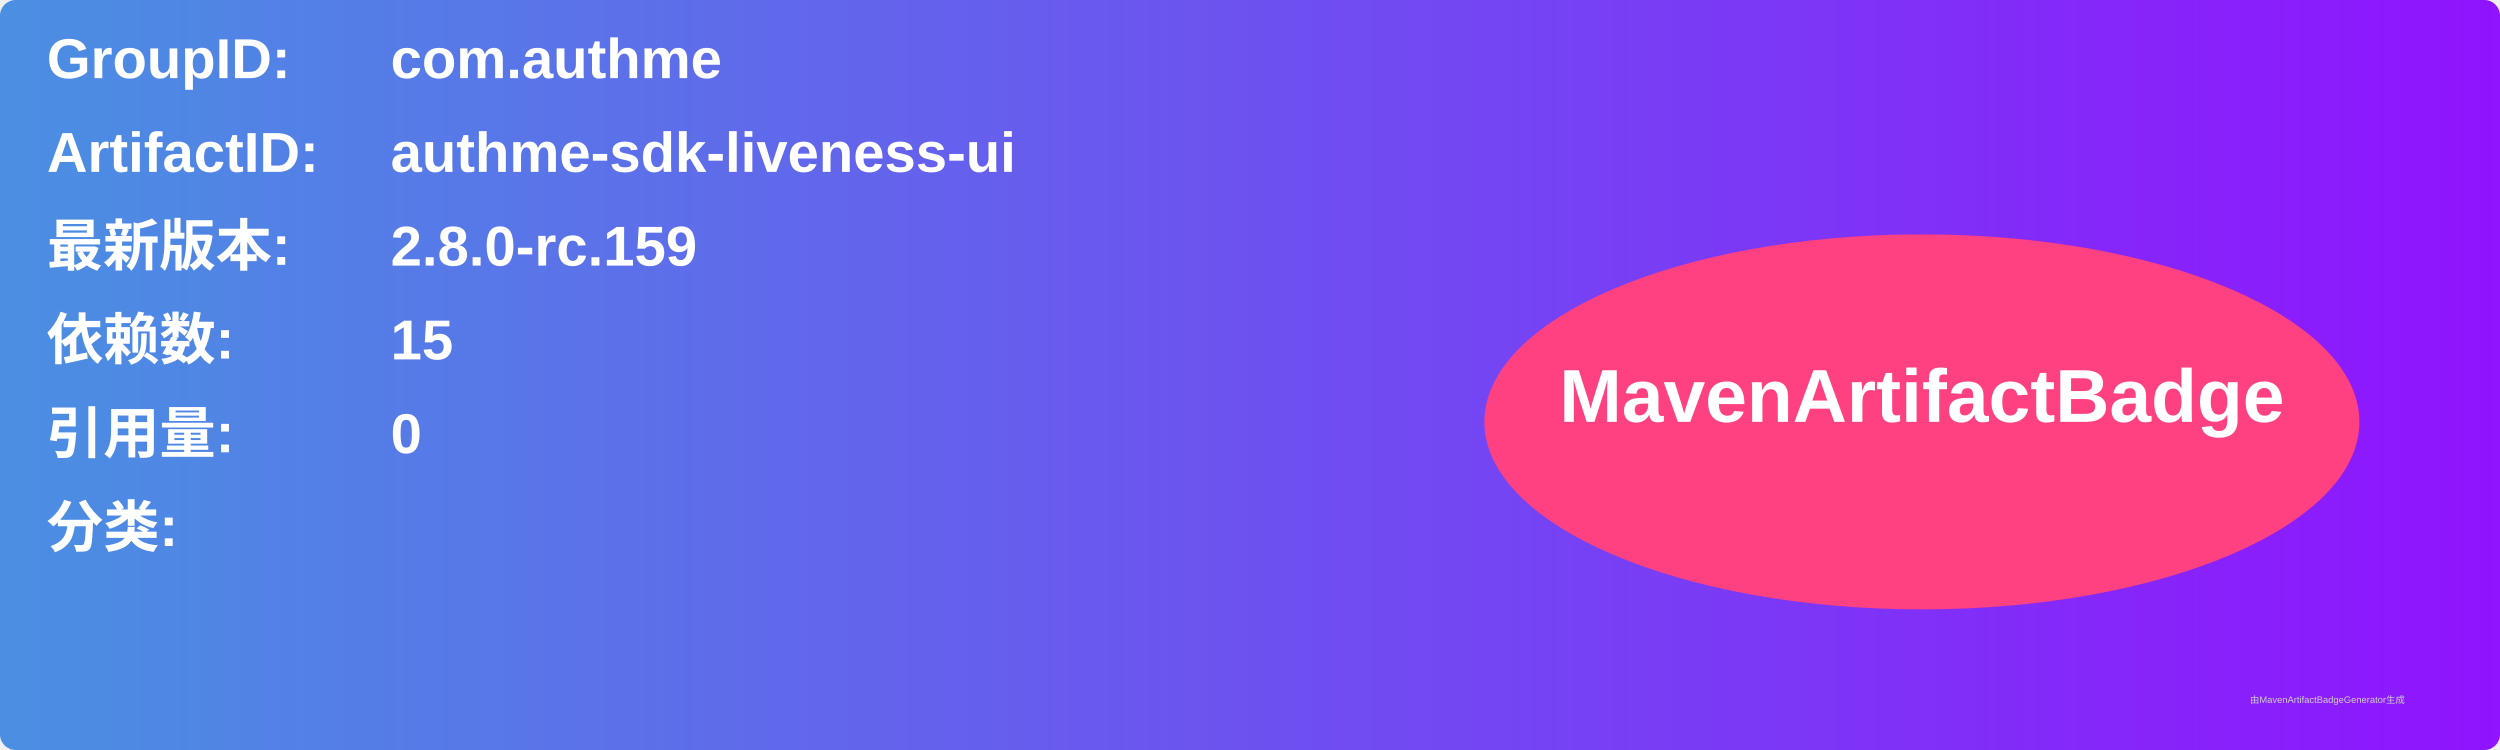
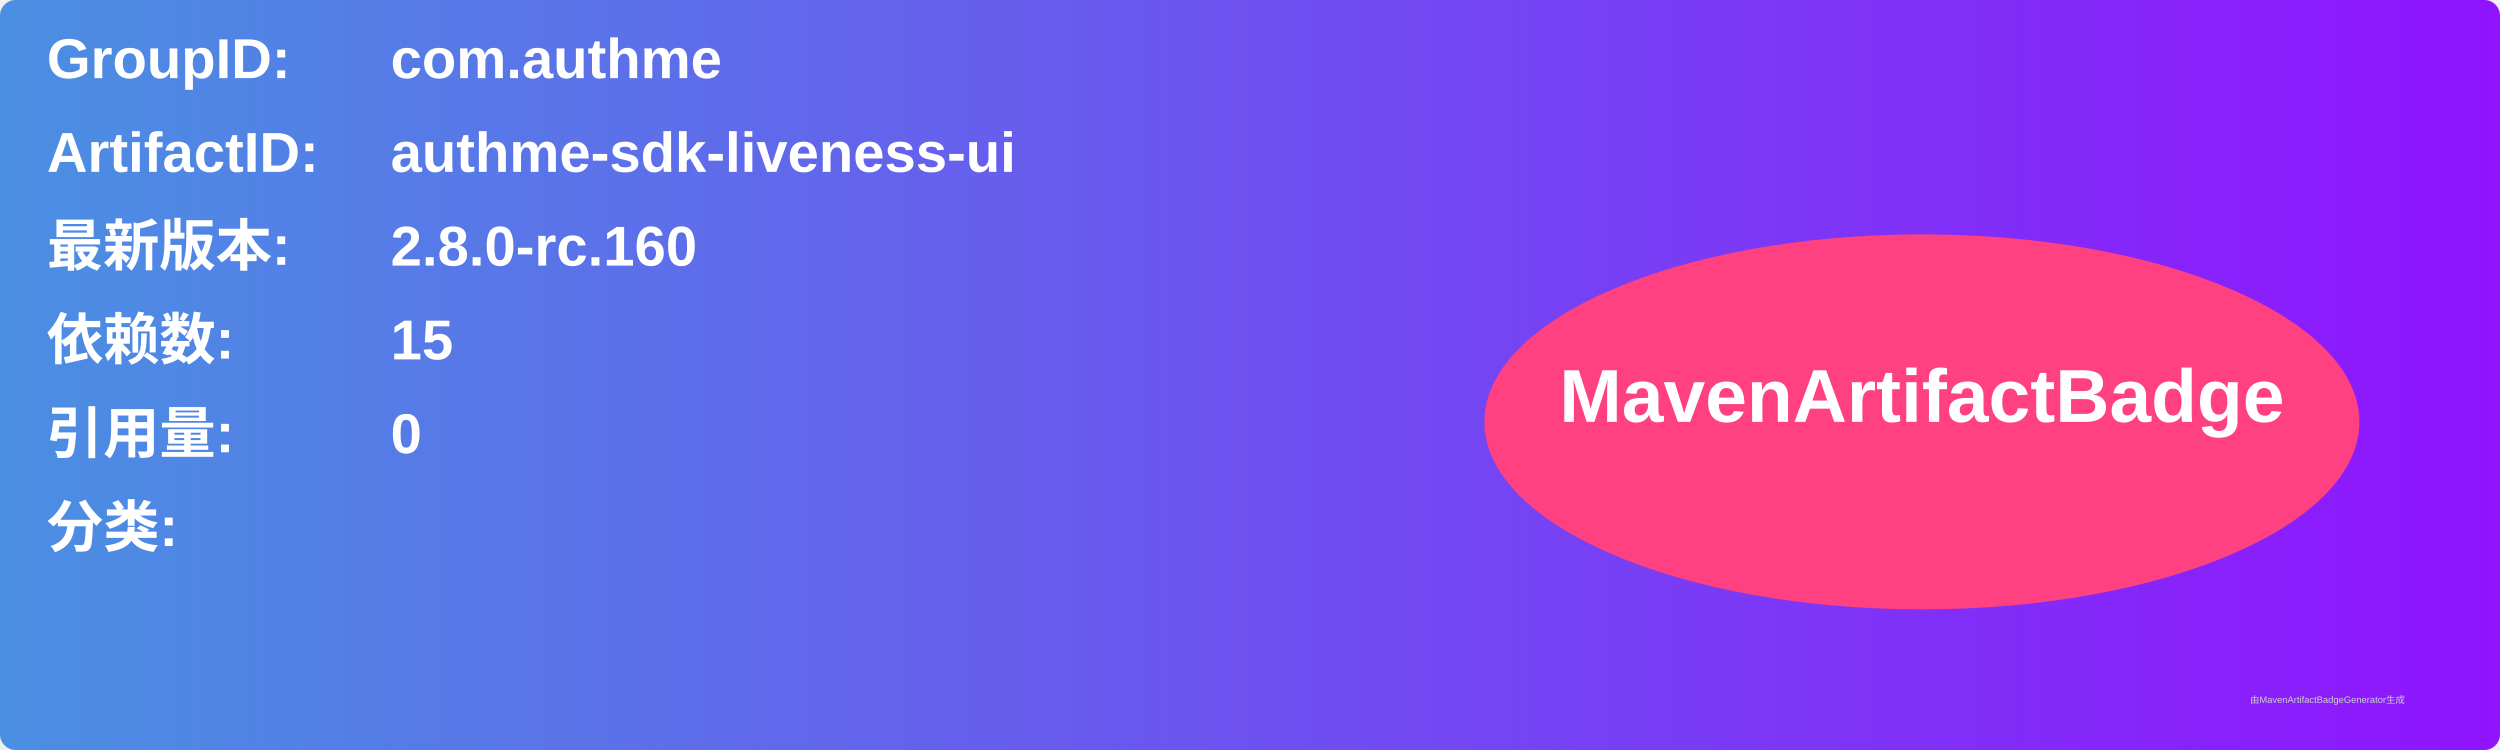
<svg xmlns="http://www.w3.org/2000/svg" width="800" height="240" viewBox="0 0 800 240">
  <linearGradient id="grad" x1="0%" y1="0%" x2="100%" y2="0%">
    <stop offset="0%" stop-color="#4a90e2" />
    <stop offset="100%" stop-color="#9013fe" />
  </linearGradient>
  <rect width="100%" height="100%" rx="5" ry="5" fill="url(#grad)" />
  <g transform="translate(15, 15)">
    <text x="0" y="10" font-family="Arial" font-size="18" fill="white" font-weight="bold" width="260">GroupID:</text>
    <text x="110" y="10" font-family="Arial" font-size="18" fill="white" font-weight="bold" width="460">com.authme</text>
    <text x="0" y="40" font-family="Arial" font-size="18" fill="white" font-weight="bold" width="260">ArtifactID:</text>
    <text x="110" y="40" font-family="Arial" font-size="18" fill="white" font-weight="bold" width="460">authme-sdk-liveness-ui</text>
    <text x="0" y="70" font-family="Arial" font-size="18" fill="white" font-weight="bold">最新版本:</text>
    <text x="110" y="70" font-family="Arial" font-size="18" fill="white" font-weight="bold">
-       <tspan font-weight="bold">2.8.0-rc.159</tspan>
+       <tspan font-weight="bold">2.8.0-rc.160</tspan>
    </text>
    <text x="0" y="100" font-family="Arial" font-size="18" fill="white" font-weight="bold">依赖数: </text>
    <text x="110" y="100" font-family="Arial" font-size="18" fill="white">
      <tspan font-weight="bold">15</tspan>
    </text>
    <text x="0" y="130" font-family="Arial" font-size="18" fill="white" font-weight="bold">引用量: </text>
    <text x="110" y="130" font-family="Arial" font-size="18" fill="white">
      <tspan font-weight="bold">0</tspan>
    </text>
    <text x="0" y="160" font-family="Arial" font-size="18" fill="white" font-weight="bold">分类:</text>
    <text x="10" y="190" font-family="Arial" font-size="10" fill="white">
      <tspan font-weight="bold" />
    </text>
    <ellipse cx="600" cy="120" rx="140" ry="60" fill="#ff4081" />
    <text x="600" y="120" text-anchor="middle" font-family="Arial" font-size="24" fill="white" font-weight="bold">MavenArtifactBadge</text>
  </g>
  <text x="720" y="225" font-family="Arial" font-size="3" fill="#d0d0d0">由MavenArtifactBadgeGenerator生成</text>
</svg>
